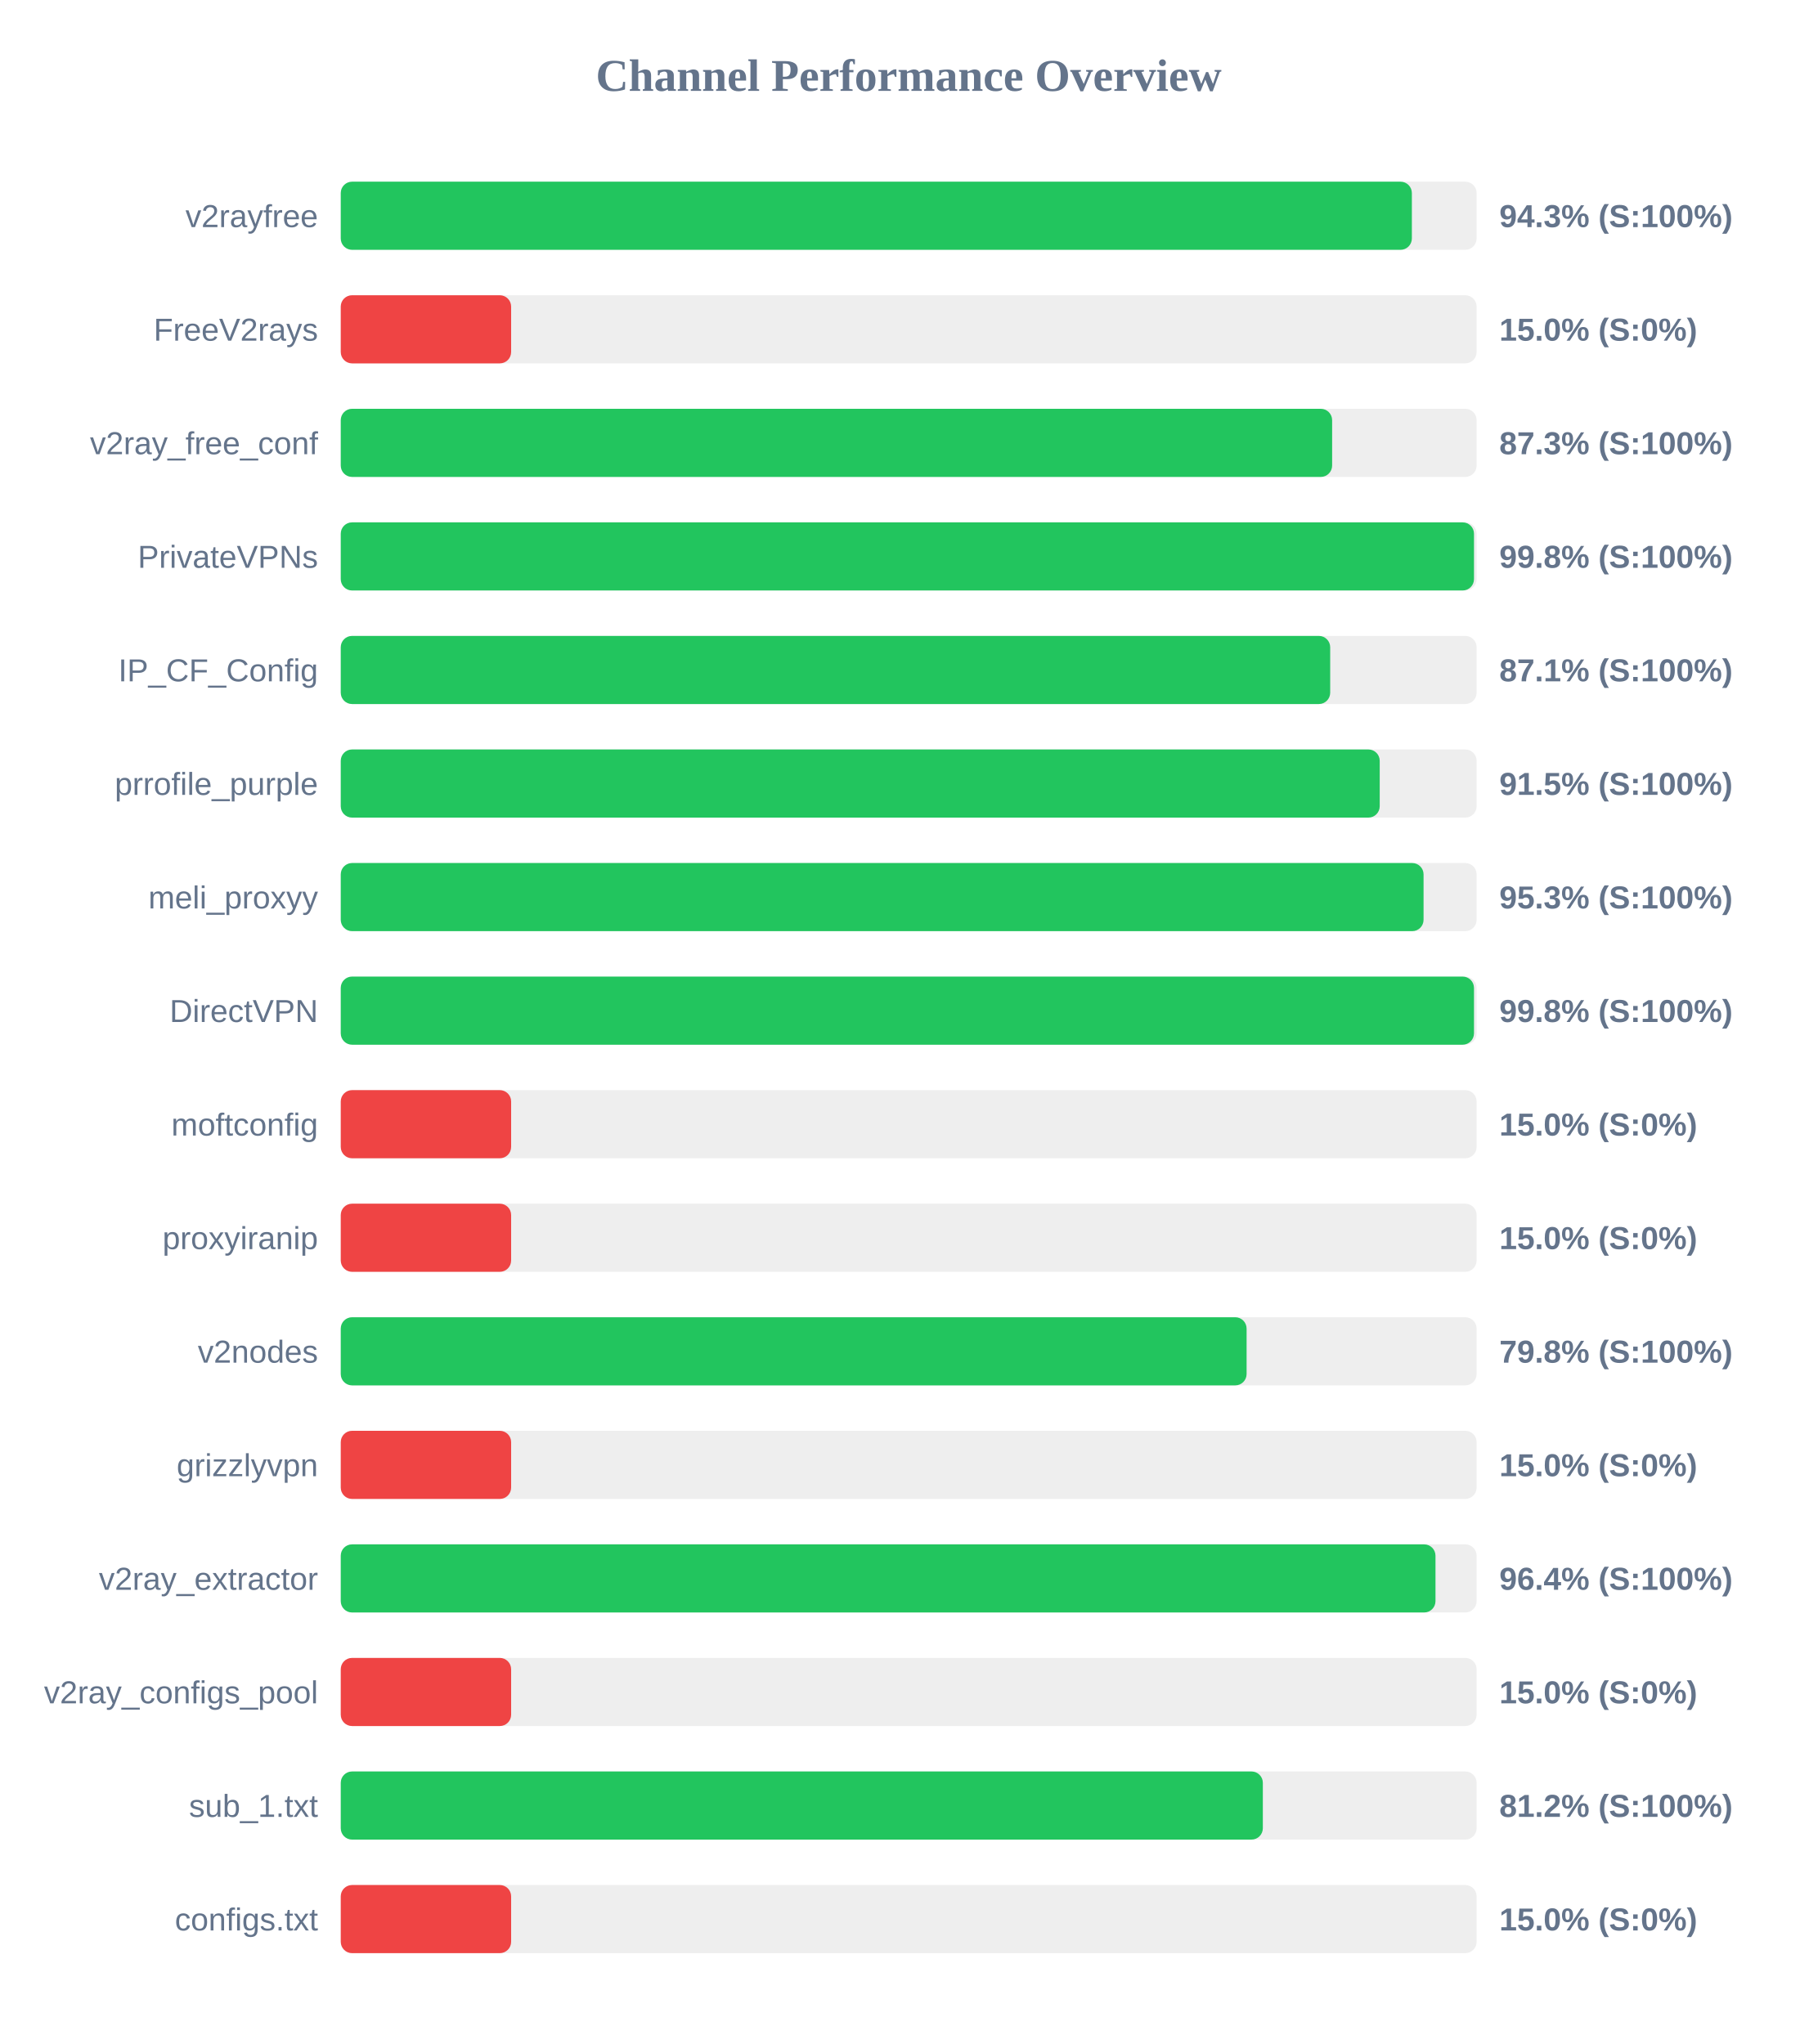
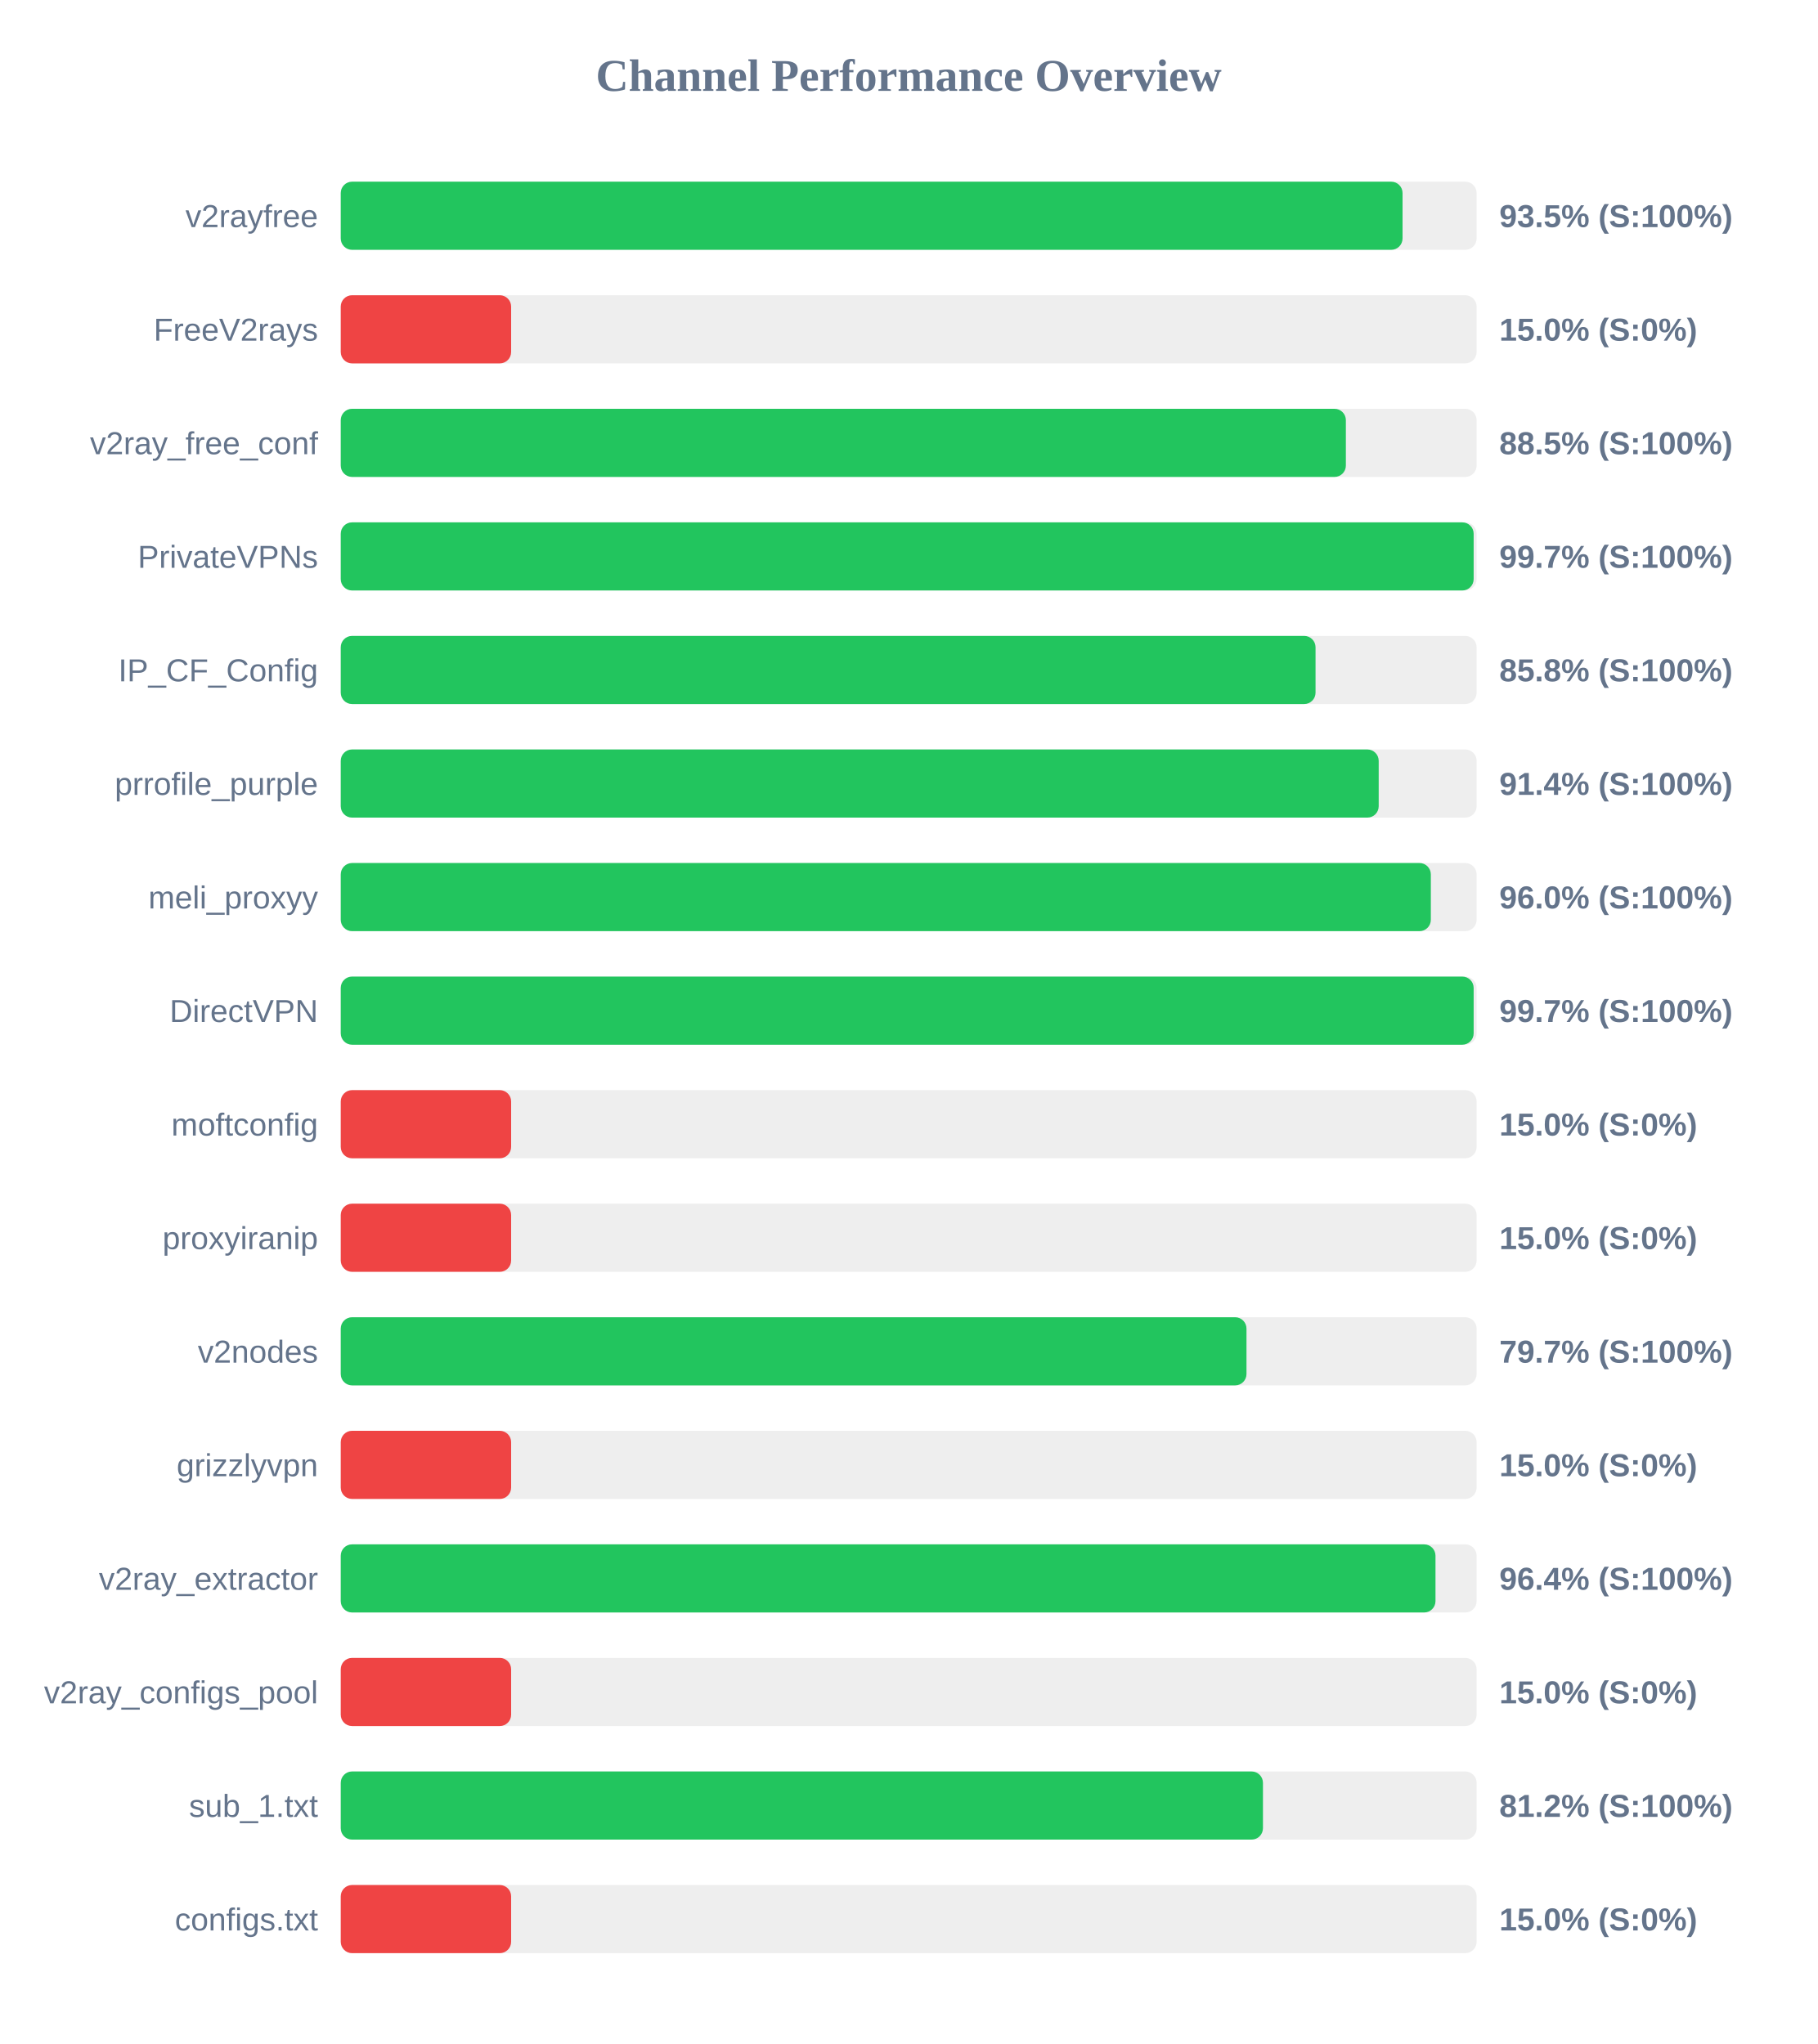
<svg xmlns="http://www.w3.org/2000/svg" width="800" height="900" version="1.1">
  <style>
        .row { font: 14px Arial; fill: #64748b; }
        .score { font: bold 14px Arial; fill: #64748b; }
    </style>
  <text x="400" y="40" text-anchor="middle" font-size="20px" font-weight="bold" fill="#64748b">Channel Performance Overview</text>
  <rect x="150" y="80" width="500" height="30" fill="#eee" rx="5" />
-   <rect x="150" y="80" width="471.5" height="30" fill="#22c55e" rx="5" />
+   <rect x="150" y="80" width="467.4" height="30" fill="#22c55e" rx="5" />
  <text x="140" y="100" text-anchor="end" class="row">v2rayfree</text>
-   <text x="660" y="100" text-anchor="start" class="score">94.3% (S:100%)</text>
+   <text x="660" y="100" text-anchor="start" class="score">93.5% (S:100%)</text>
  <rect x="150" y="130" width="500" height="30" fill="#eee" rx="5" />
  <rect x="150" y="130" width="75.0" height="30" fill="#ef4444" rx="5" />
  <text x="140" y="150" text-anchor="end" class="row">FreeV2rays</text>
  <text x="660" y="150" text-anchor="start" class="score">15.0% (S:0%)</text>
  <rect x="150" y="180" width="500" height="30" fill="#eee" rx="5" />
-   <rect x="150" y="180" width="436.4" height="30" fill="#22c55e" rx="5" />
+   <rect x="150" y="180" width="442.45" height="30" fill="#22c55e" rx="5" />
  <text x="140" y="200" text-anchor="end" class="row">v2ray_free_conf</text>
-   <text x="660" y="200" text-anchor="start" class="score">87.3% (S:100%)</text>
+   <text x="660" y="200" text-anchor="start" class="score">88.5% (S:100%)</text>
  <rect x="150" y="230" width="500" height="30" fill="#eee" rx="5" />
-   <rect x="150" y="230" width="498.85" height="30" fill="#22c55e" rx="5" />
+   <rect x="150" y="230" width="498.7" height="30" fill="#22c55e" rx="5" />
  <text x="140" y="250" text-anchor="end" class="row">PrivateVPNs</text>
-   <text x="660" y="250" text-anchor="start" class="score">99.8% (S:100%)</text>
+   <text x="660" y="250" text-anchor="start" class="score">99.7% (S:100%)</text>
  <rect x="150" y="280" width="500" height="30" fill="#eee" rx="5" />
-   <rect x="150" y="280" width="435.55" height="30" fill="#22c55e" rx="5" />
+   <rect x="150" y="280" width="429.1" height="30" fill="#22c55e" rx="5" />
  <text x="140" y="300" text-anchor="end" class="row">IP_CF_Config</text>
-   <text x="660" y="300" text-anchor="start" class="score">87.1% (S:100%)</text>
+   <text x="660" y="300" text-anchor="start" class="score">85.8% (S:100%)</text>
  <rect x="150" y="330" width="500" height="30" fill="#eee" rx="5" />
-   <rect x="150" y="330" width="457.35" height="30" fill="#22c55e" rx="5" />
+   <rect x="150" y="330" width="456.9" height="30" fill="#22c55e" rx="5" />
  <text x="140" y="350" text-anchor="end" class="row">prrofile_purple</text>
-   <text x="660" y="350" text-anchor="start" class="score">91.5% (S:100%)</text>
+   <text x="660" y="350" text-anchor="start" class="score">91.4% (S:100%)</text>
  <rect x="150" y="380" width="500" height="30" fill="#eee" rx="5" />
-   <rect x="150" y="380" width="476.65" height="30" fill="#22c55e" rx="5" />
+   <rect x="150" y="380" width="479.85" height="30" fill="#22c55e" rx="5" />
  <text x="140" y="400" text-anchor="end" class="row">meli_proxyy</text>
-   <text x="660" y="400" text-anchor="start" class="score">95.3% (S:100%)</text>
+   <text x="660" y="400" text-anchor="start" class="score">96.0% (S:100%)</text>
  <rect x="150" y="430" width="500" height="30" fill="#eee" rx="5" />
-   <rect x="150" y="430" width="498.85" height="30" fill="#22c55e" rx="5" />
+   <rect x="150" y="430" width="498.7" height="30" fill="#22c55e" rx="5" />
  <text x="140" y="450" text-anchor="end" class="row">DirectVPN</text>
-   <text x="660" y="450" text-anchor="start" class="score">99.8% (S:100%)</text>
+   <text x="660" y="450" text-anchor="start" class="score">99.7% (S:100%)</text>
  <rect x="150" y="480" width="500" height="30" fill="#eee" rx="5" />
  <rect x="150" y="480" width="75.0" height="30" fill="#ef4444" rx="5" />
  <text x="140" y="500" text-anchor="end" class="row">moftconfig</text>
  <text x="660" y="500" text-anchor="start" class="score">15.0% (S:0%)</text>
  <rect x="150" y="530" width="500" height="30" fill="#eee" rx="5" />
  <rect x="150" y="530" width="75.0" height="30" fill="#ef4444" rx="5" />
  <text x="140" y="550" text-anchor="end" class="row">proxyiranip</text>
  <text x="660" y="550" text-anchor="start" class="score">15.0% (S:0%)</text>
  <rect x="150" y="580" width="500" height="30" fill="#eee" rx="5" />
-   <rect x="150" y="580" width="398.75" height="30" fill="#22c55e" rx="5" />
+   <rect x="150" y="580" width="398.7" height="30" fill="#22c55e" rx="5" />
  <text x="140" y="600" text-anchor="end" class="row">v2nodes</text>
-   <text x="660" y="600" text-anchor="start" class="score">79.8% (S:100%)</text>
+   <text x="660" y="600" text-anchor="start" class="score">79.7% (S:100%)</text>
  <rect x="150" y="630" width="500" height="30" fill="#eee" rx="5" />
  <rect x="150" y="630" width="75.0" height="30" fill="#ef4444" rx="5" />
  <text x="140" y="650" text-anchor="end" class="row">grizzlyvpn</text>
  <text x="660" y="650" text-anchor="start" class="score">15.0% (S:0%)</text>
  <rect x="150" y="680" width="500" height="30" fill="#eee" rx="5" />
  <rect x="150" y="680" width="481.9" height="30" fill="#22c55e" rx="5" />
  <text x="140" y="700" text-anchor="end" class="row">v2ray_extractor</text>
  <text x="660" y="700" text-anchor="start" class="score">96.4% (S:100%)</text>
  <rect x="150" y="730" width="500" height="30" fill="#eee" rx="5" />
  <rect x="150" y="730" width="75.0" height="30" fill="#ef4444" rx="5" />
  <text x="140" y="750" text-anchor="end" class="row">v2ray_configs_pool</text>
  <text x="660" y="750" text-anchor="start" class="score">15.0% (S:0%)</text>
  <rect x="150" y="780" width="500" height="30" fill="#eee" rx="5" />
-   <rect x="150" y="780" width="405.9" height="30" fill="#22c55e" rx="5" />
+   <rect x="150" y="780" width="405.95" height="30" fill="#22c55e" rx="5" />
  <text x="140" y="800" text-anchor="end" class="row">sub_1.txt</text>
  <text x="660" y="800" text-anchor="start" class="score">81.2% (S:100%)</text>
  <rect x="150" y="830" width="500" height="30" fill="#eee" rx="5" />
  <rect x="150" y="830" width="75.0" height="30" fill="#ef4444" rx="5" />
  <text x="140" y="850" text-anchor="end" class="row">configs.txt</text>
  <text x="660" y="850" text-anchor="start" class="score">15.0% (S:0%)</text>
</svg>
